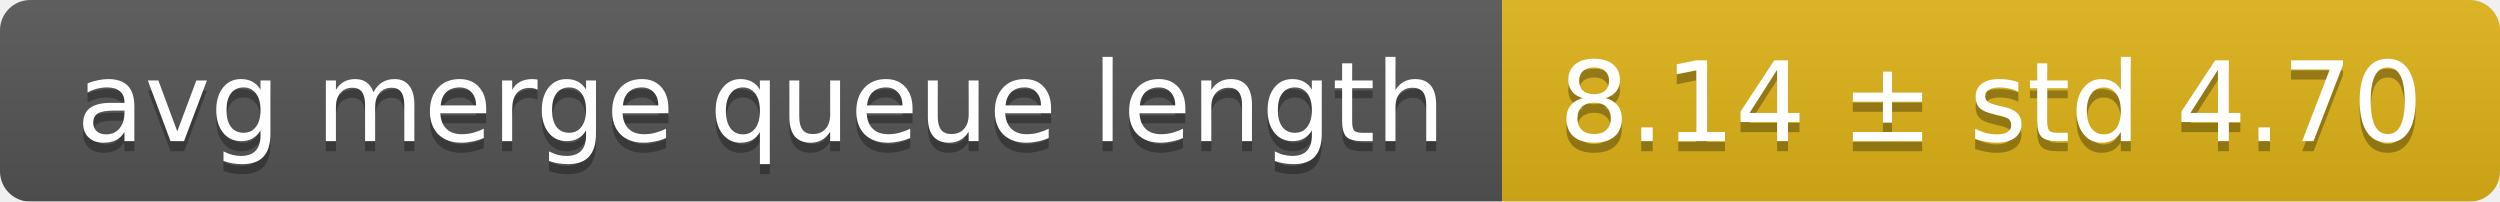
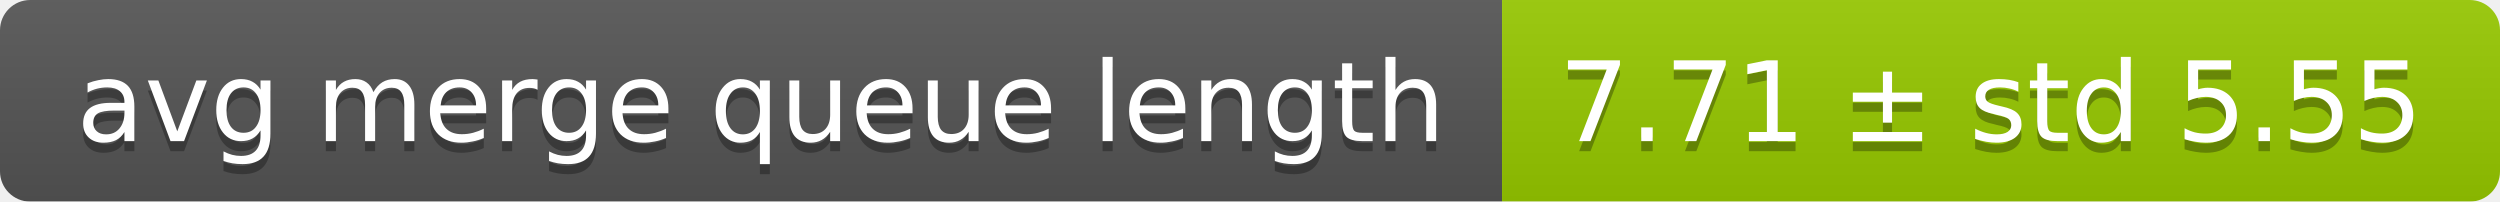
<svg xmlns="http://www.w3.org/2000/svg" width="248" height="20">
  <linearGradient id="smooth" x2="0" y2="100%">
    <stop offset="0" stop-color="#bbb" stop-opacity=".1" />
    <stop offset="1" stop-opacity=".1" />
  </linearGradient>
  <mask id="round">
    <rect width="248" height="20" rx="3" fill="#fff" />
  </mask>
  <g mask="url(#round)">
    <rect width="149" height="20" fill="#555" />
-     <rect x="149" width="99" height="20" fill="#dfb317" />
+     <rect x="149" width="99" height="20" fill="#97ca00" />
    <rect width="248" height="20" fill="url(#smooth)" />
  </g>
  <g fill="#fff" text-anchor="middle" font-family="DejaVu Sans,Verdana,Geneva,sans-serif" font-size="11">
    <text x="75.5" y="15" fill="#010101" fill-opacity=".3">avg merge queue length</text>
    <text x="75.5" y="14">avg merge queue length</text>
-     <text x="197.5" y="15" fill="#010101" fill-opacity=".3">8.14 ± std 4.70</text>
-     <text x="197.5" y="14">8.14 ± std 4.70</text>
+     <text x="197.5" y="15" fill="#010101" fill-opacity=".3">7.71 ± std 5.55</text>
+     <text x="197.5" y="14">7.71 ± std 5.55</text>
  </g>
</svg>
